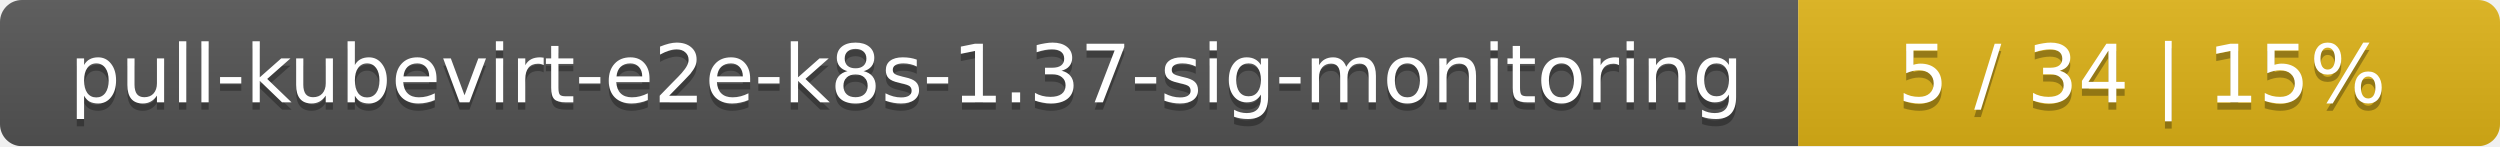
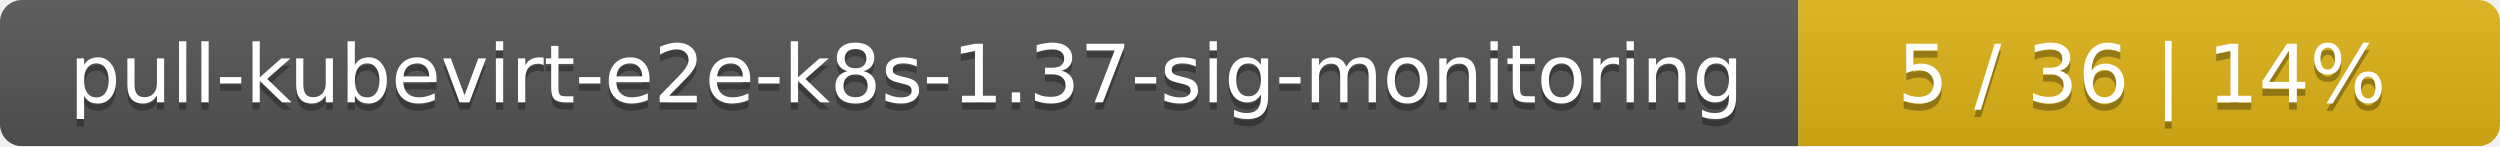
<svg xmlns="http://www.w3.org/2000/svg" width="342" height="20">
  <linearGradient id="smooth" x2="0" y2="100%">
    <stop offset="0" stop-color="#bbb" stop-opacity=".1" />
    <stop offset="1" stop-opacity=".1" />
  </linearGradient>
  <mask id="round">
    <rect width="342" height="20" rx="3" fill="#fff" />
  </mask>
  <g mask="url(#round)">
    <rect width="246" height="20" fill="#555" />
    <rect x="246" width="96" height="20" fill="#dfb317" />
    <rect width="342" height="20" fill="url(#smooth)" />
  </g>
  <g fill="#fff" text-anchor="middle" font-family="DejaVu Sans,Verdana,Geneva,sans-serif" font-size="11">
    <text x="124" y="15" fill="#010101" fill-opacity=".3">pull-kubevirt-e2e-k8s-1.37-sig-monitoring</text>
    <text x="124" y="14">pull-kubevirt-e2e-k8s-1.37-sig-monitoring</text>
-     <text x="293" y="15" fill="#010101" fill-opacity=".3">5 / 34    |    15%</text>
-     <text x="293" y="14">5 / 34    |    15%</text>
+     <text x="293" y="15" fill="#010101" fill-opacity=".3">5 / 36    |    14%</text>
+     <text x="293" y="14">5 / 36    |    14%</text>
  </g>
</svg>
